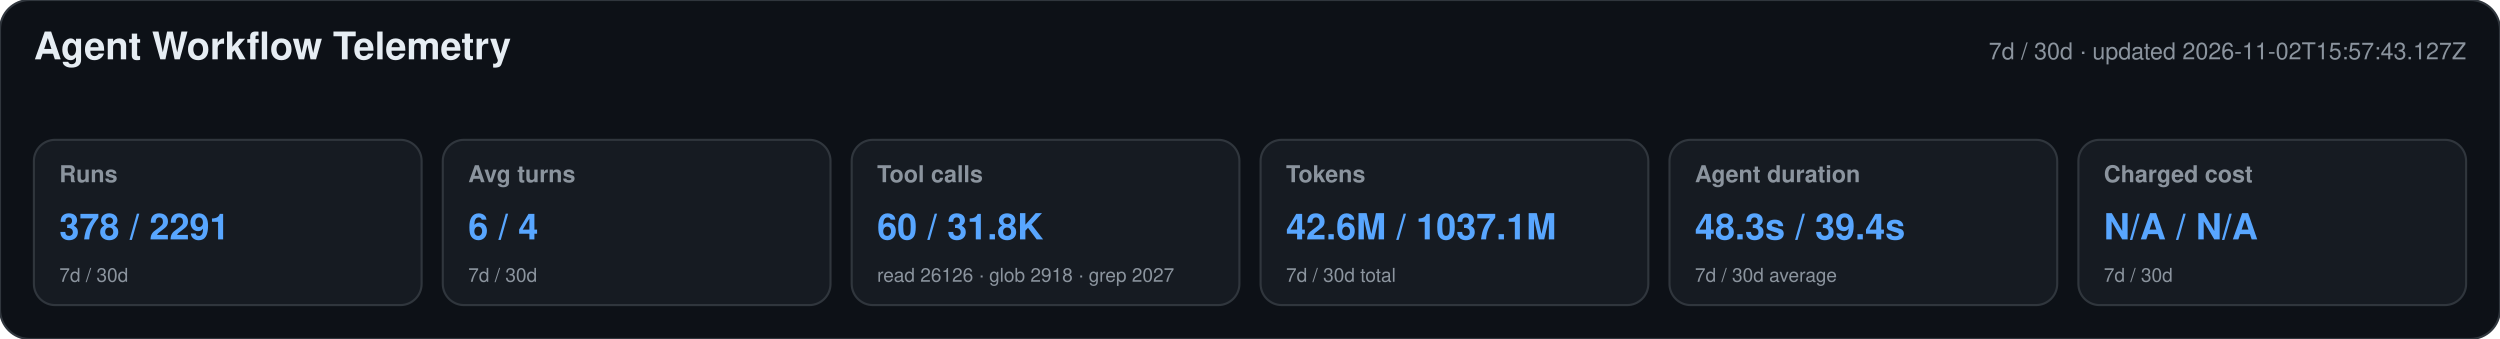
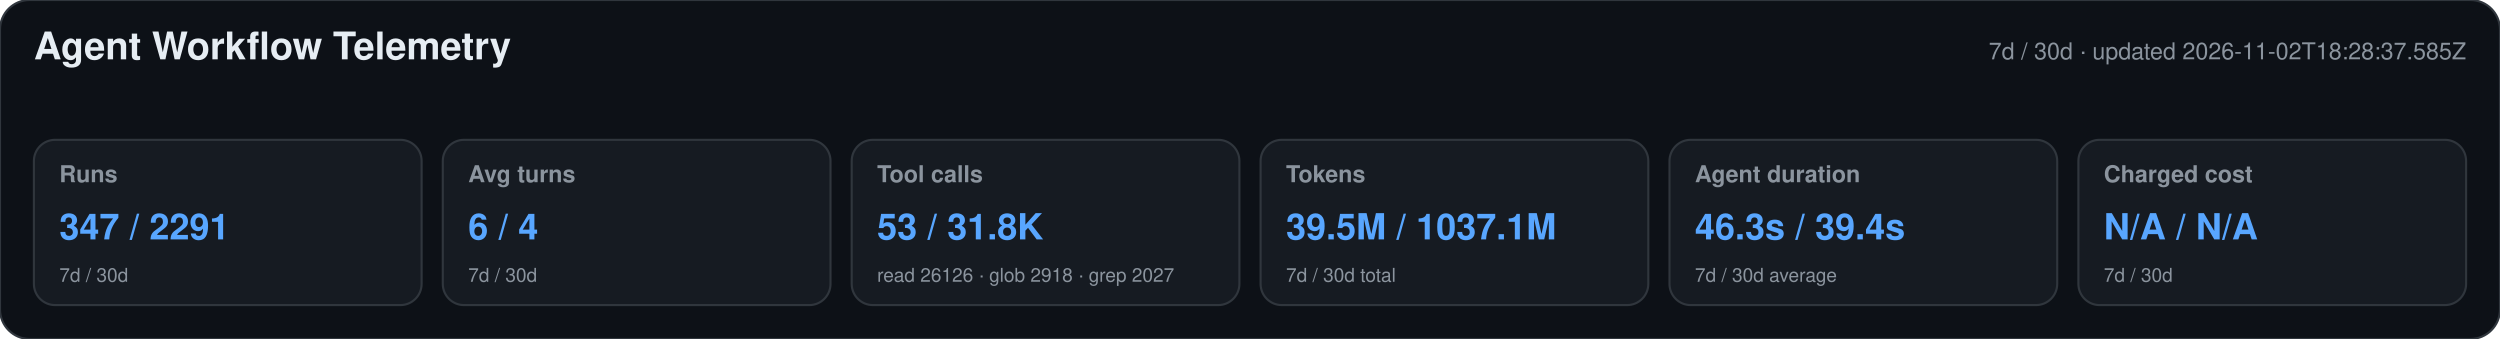
<svg xmlns="http://www.w3.org/2000/svg" width="1180" height="160" viewBox="0 0 1180 160" role="img" aria-labelledby="title desc">
  <style>text{font-family:-apple-system,BlinkMacSystemFont,"Segoe UI",Helvetica,Arial,sans-serif}.heading{font-size:18px;font-weight:650;fill:#e6edf3}.meta,.label,.secondary{fill:#8b949e}.meta,.label{font-size:11px}.label{font-weight:600}.primary{font-size:17px;font-weight:700;fill:#58a6ff}.secondary{font-size:9px}</style>
  <rect width="1180" height="160" rx="14" fill="#0d1117" stroke="#30363d" />
  <text x="16" y="28" class="heading">Agent Workflow Telemetry</text>
-   <text x="1164" y="28" text-anchor="end" class="meta">7d / 30d · updated 2026-11-02T15:57:43.127Z</text>
+   <text x="1164" y="28" text-anchor="end" class="meta">7d / 30d · updated 2026-11-02T18:28:37.585Z</text>
  <g>
    <rect x="16" y="66" width="183" height="78" rx="10" fill="#161b22" stroke="#30363d" />
    <text x="28" y="86" class="label">Runs</text>
-     <text x="28" y="113" class="primary">378 / 2291</text>
+     <text x="28" y="113" class="primary">347 / 2291</text>
    <text x="28" y="133" class="secondary">7d / 30d</text>
  </g>
  <g>
    <rect x="209" y="66" width="183" height="78" rx="10" fill="#161b22" stroke="#30363d" />
    <text x="221" y="86" class="label">Avg turns</text>
    <text x="221" y="113" class="primary">6 / 4</text>
    <text x="221" y="133" class="secondary">7d / 30d</text>
  </g>
  <g>
    <rect x="402" y="66" width="183" height="78" rx="10" fill="#161b22" stroke="#30363d" />
    <text x="414" y="86" class="label">Tool calls</text>
-     <text x="414" y="113" class="primary">60 / 31.8K</text>
+     <text x="414" y="113" class="primary">53 / 31.8K</text>
    <text x="414" y="133" class="secondary">read 26126 · glob 2918 · grep 2027</text>
  </g>
  <g>
    <rect x="595" y="66" width="183" height="78" rx="10" fill="#161b22" stroke="#30363d" />
    <text x="607" y="86" class="label">Tokens</text>
-     <text x="607" y="113" class="primary">42.6M / 1037.1M</text>
+     <text x="607" y="113" class="primary">39.5M / 1037.1M</text>
    <text x="607" y="133" class="secondary">7d / 30d total</text>
  </g>
  <g>
    <rect x="788" y="66" width="183" height="78" rx="10" fill="#161b22" stroke="#30363d" />
    <text x="800" y="86" class="label">Agent duration</text>
-     <text x="800" y="113" class="primary">48.3s / 39.4s</text>
+     <text x="800" y="113" class="primary">46.3s / 39.4s</text>
    <text x="800" y="133" class="secondary">7d / 30d average</text>
  </g>
  <g>
    <rect x="981" y="66" width="183" height="78" rx="10" fill="#161b22" stroke="#30363d" />
    <text x="993" y="86" class="label">Charged cost</text>
    <text x="993" y="113" class="primary">N/A / N/A</text>
    <text x="993" y="133" class="secondary">7d / 30d</text>
  </g>
</svg>
